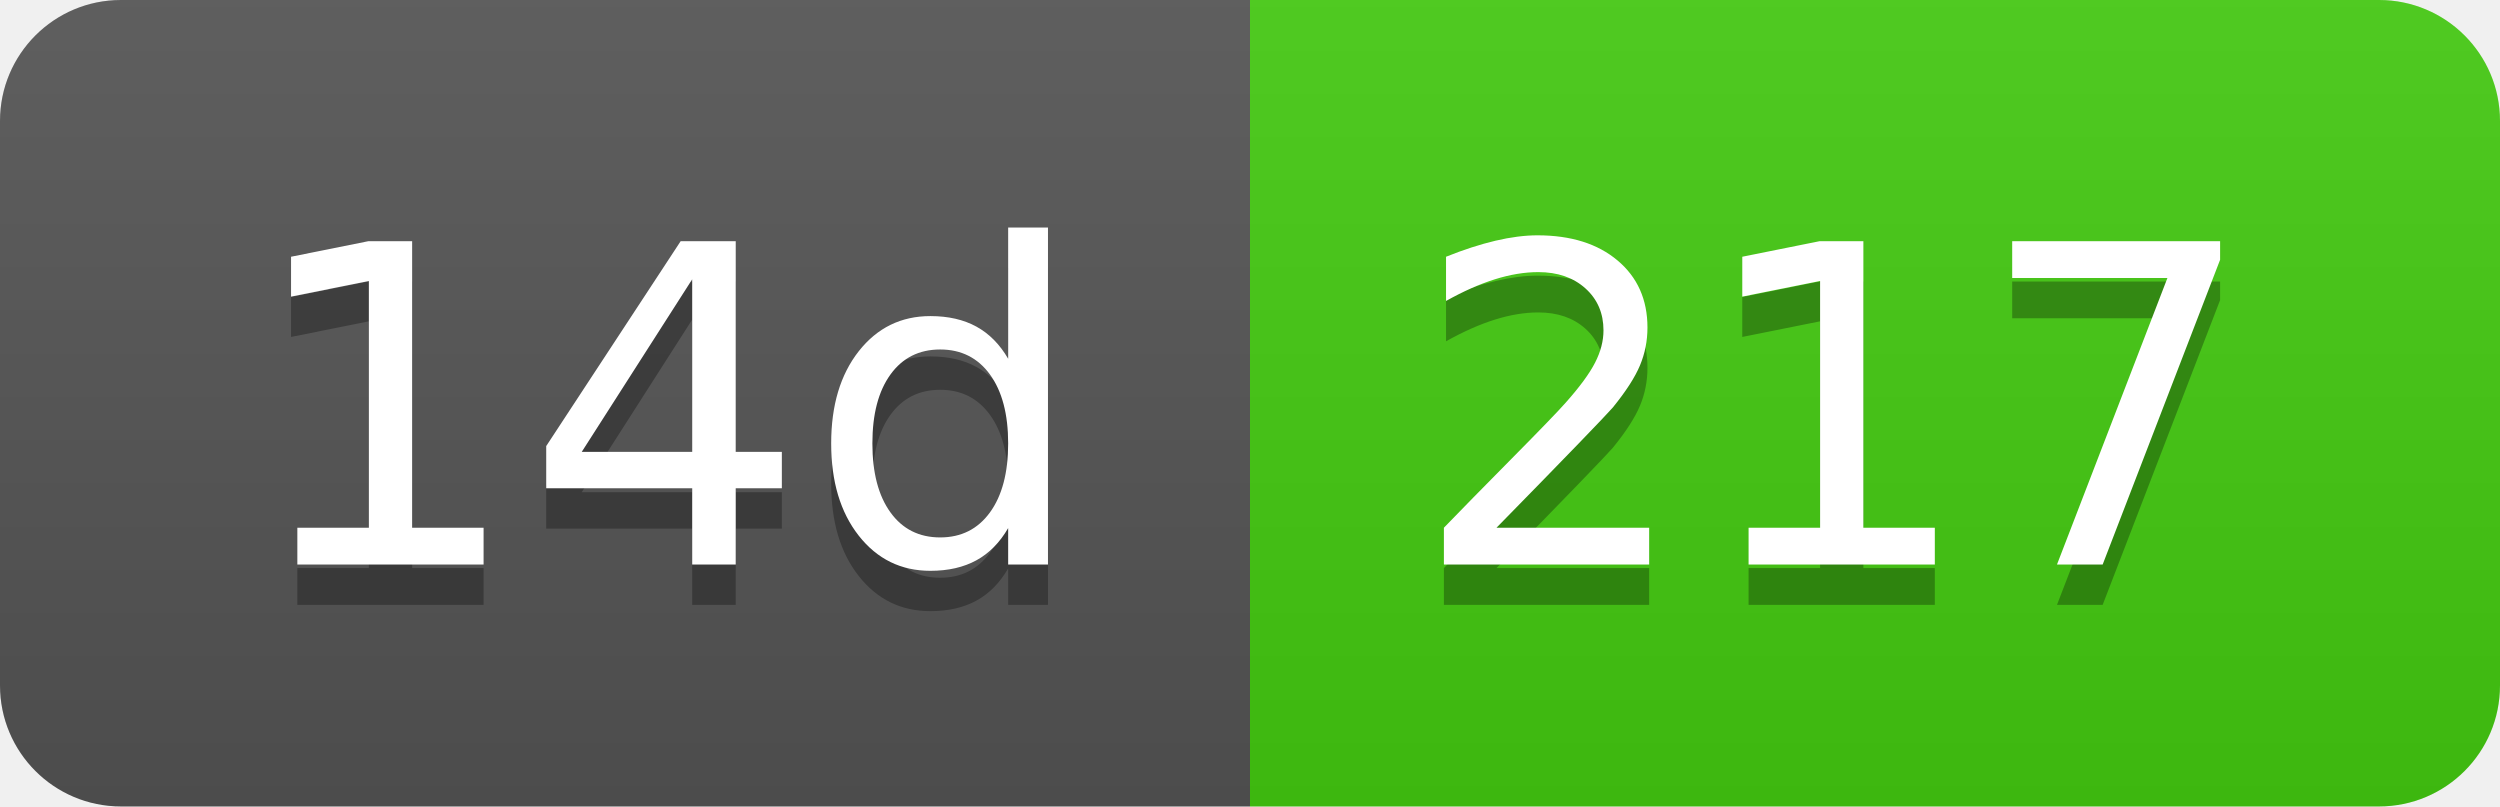
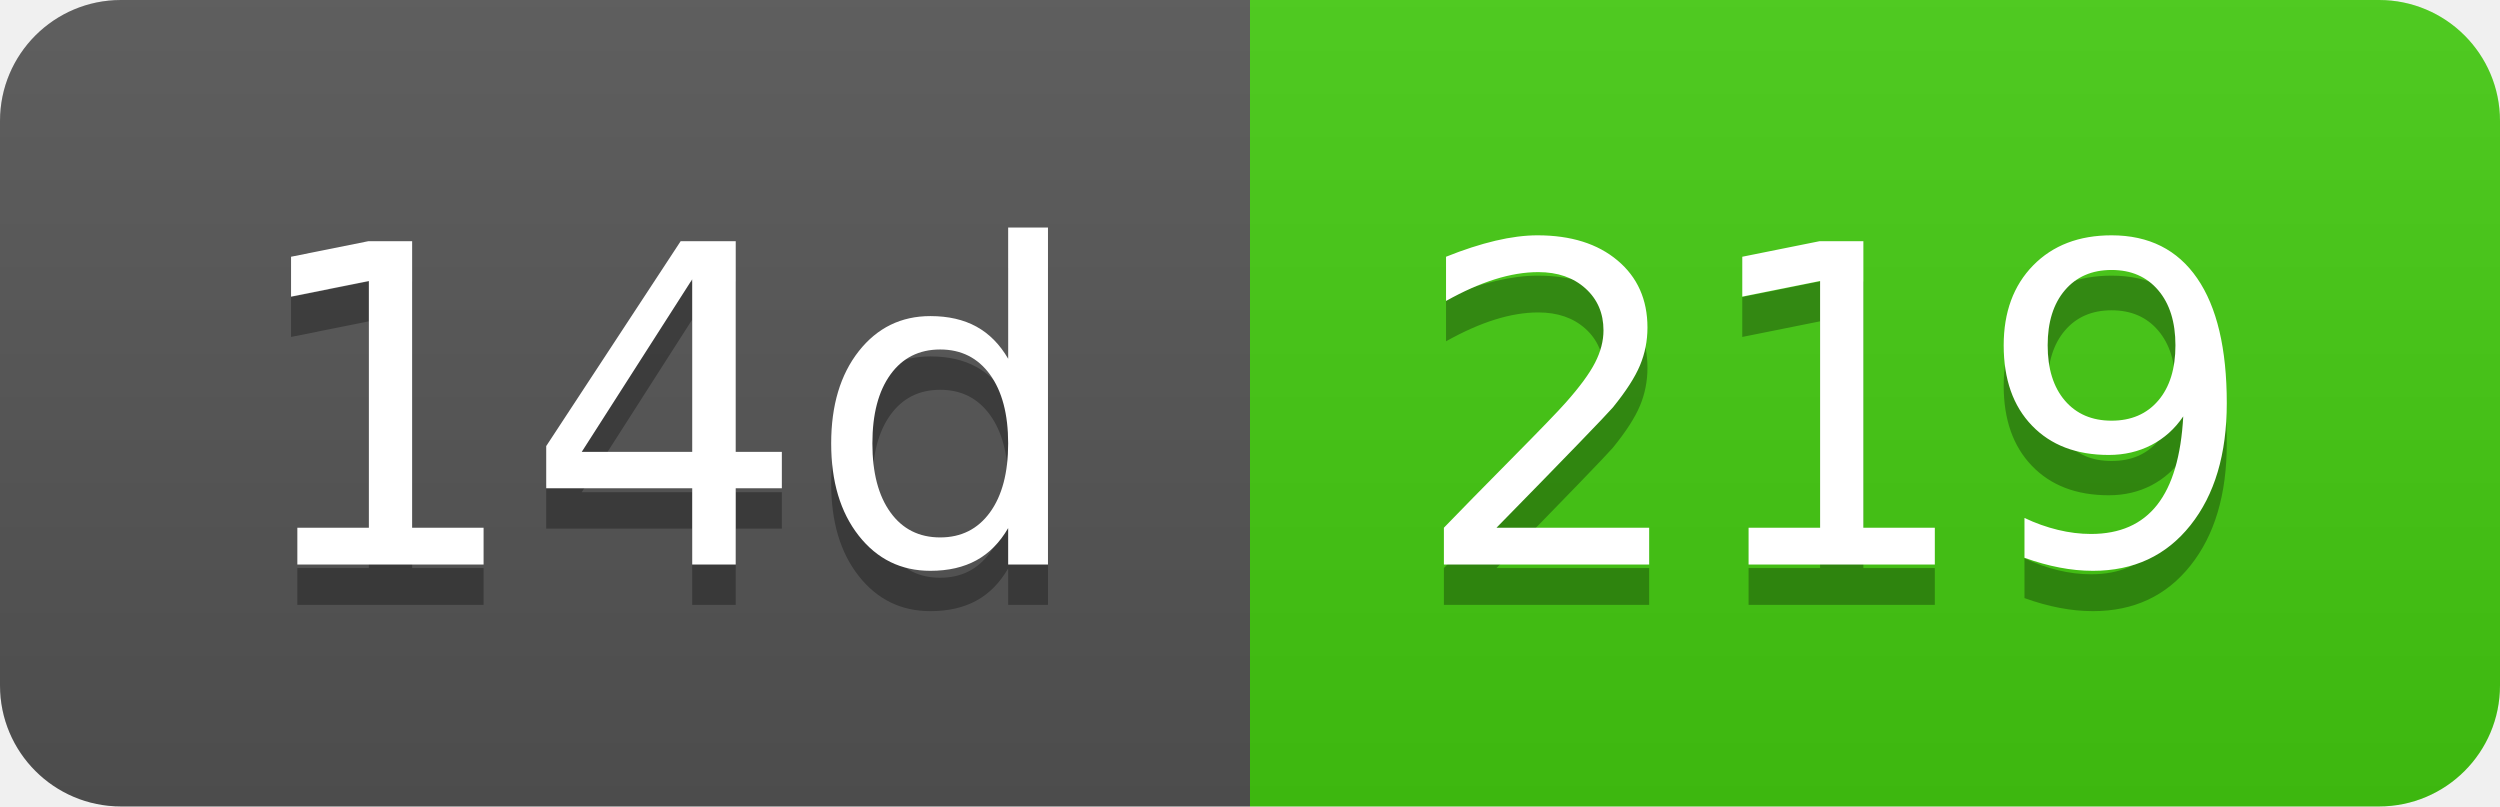
- <svg xmlns="http://www.w3.org/2000/svg" width="62" height="20" role="img" aria-label="14d: 217">
+ <svg xmlns="http://www.w3.org/2000/svg" width="62" height="20" role="img" aria-label="14d: 219">
  <linearGradient id="s" x2="0" y2="100%">
    <stop offset="0" stop-color="#bbb" stop-opacity=".1" />
    <stop offset="1" stop-opacity=".1" />
  </linearGradient>
  <clipPath id="r">
    <rect width="62" height="20" rx="3" fill="#fff" />
  </clipPath>
  <g clip-path="url(#r)">
    <rect width="31" height="20" fill="#555" />
    <rect x="31" width="31" height="20" fill="#4c1" />
    <rect width="62" height="20" fill="url(#s)" />
  </g>
  <g fill="#fff" text-anchor="middle" font-family="Verdana,Geneva,DejaVu Sans,sans-serif" text-rendering="geometricPrecision" font-size="110">
    <text aria-hidden="true" x="165" y="150" fill="#010101" fill-opacity=".3" transform="scale(.1)" textLength="210">14d</text>
    <text x="165" y="140" transform="scale(.1)" fill="#fff" textLength="210">14d</text>
-     <text aria-hidden="true" x="455" y="150" fill="#010101" fill-opacity=".3" transform="scale(.1)" textLength="210">217</text>
-     <text x="455" y="140" transform="scale(.1)" fill="#fff" textLength="210">217</text>
+     <text aria-hidden="true" x="455" y="150" fill="#010101" fill-opacity=".3" transform="scale(.1)" textLength="210">219</text>
+     <text x="455" y="140" transform="scale(.1)" fill="#fff" textLength="210">219</text>
  </g>
</svg>
